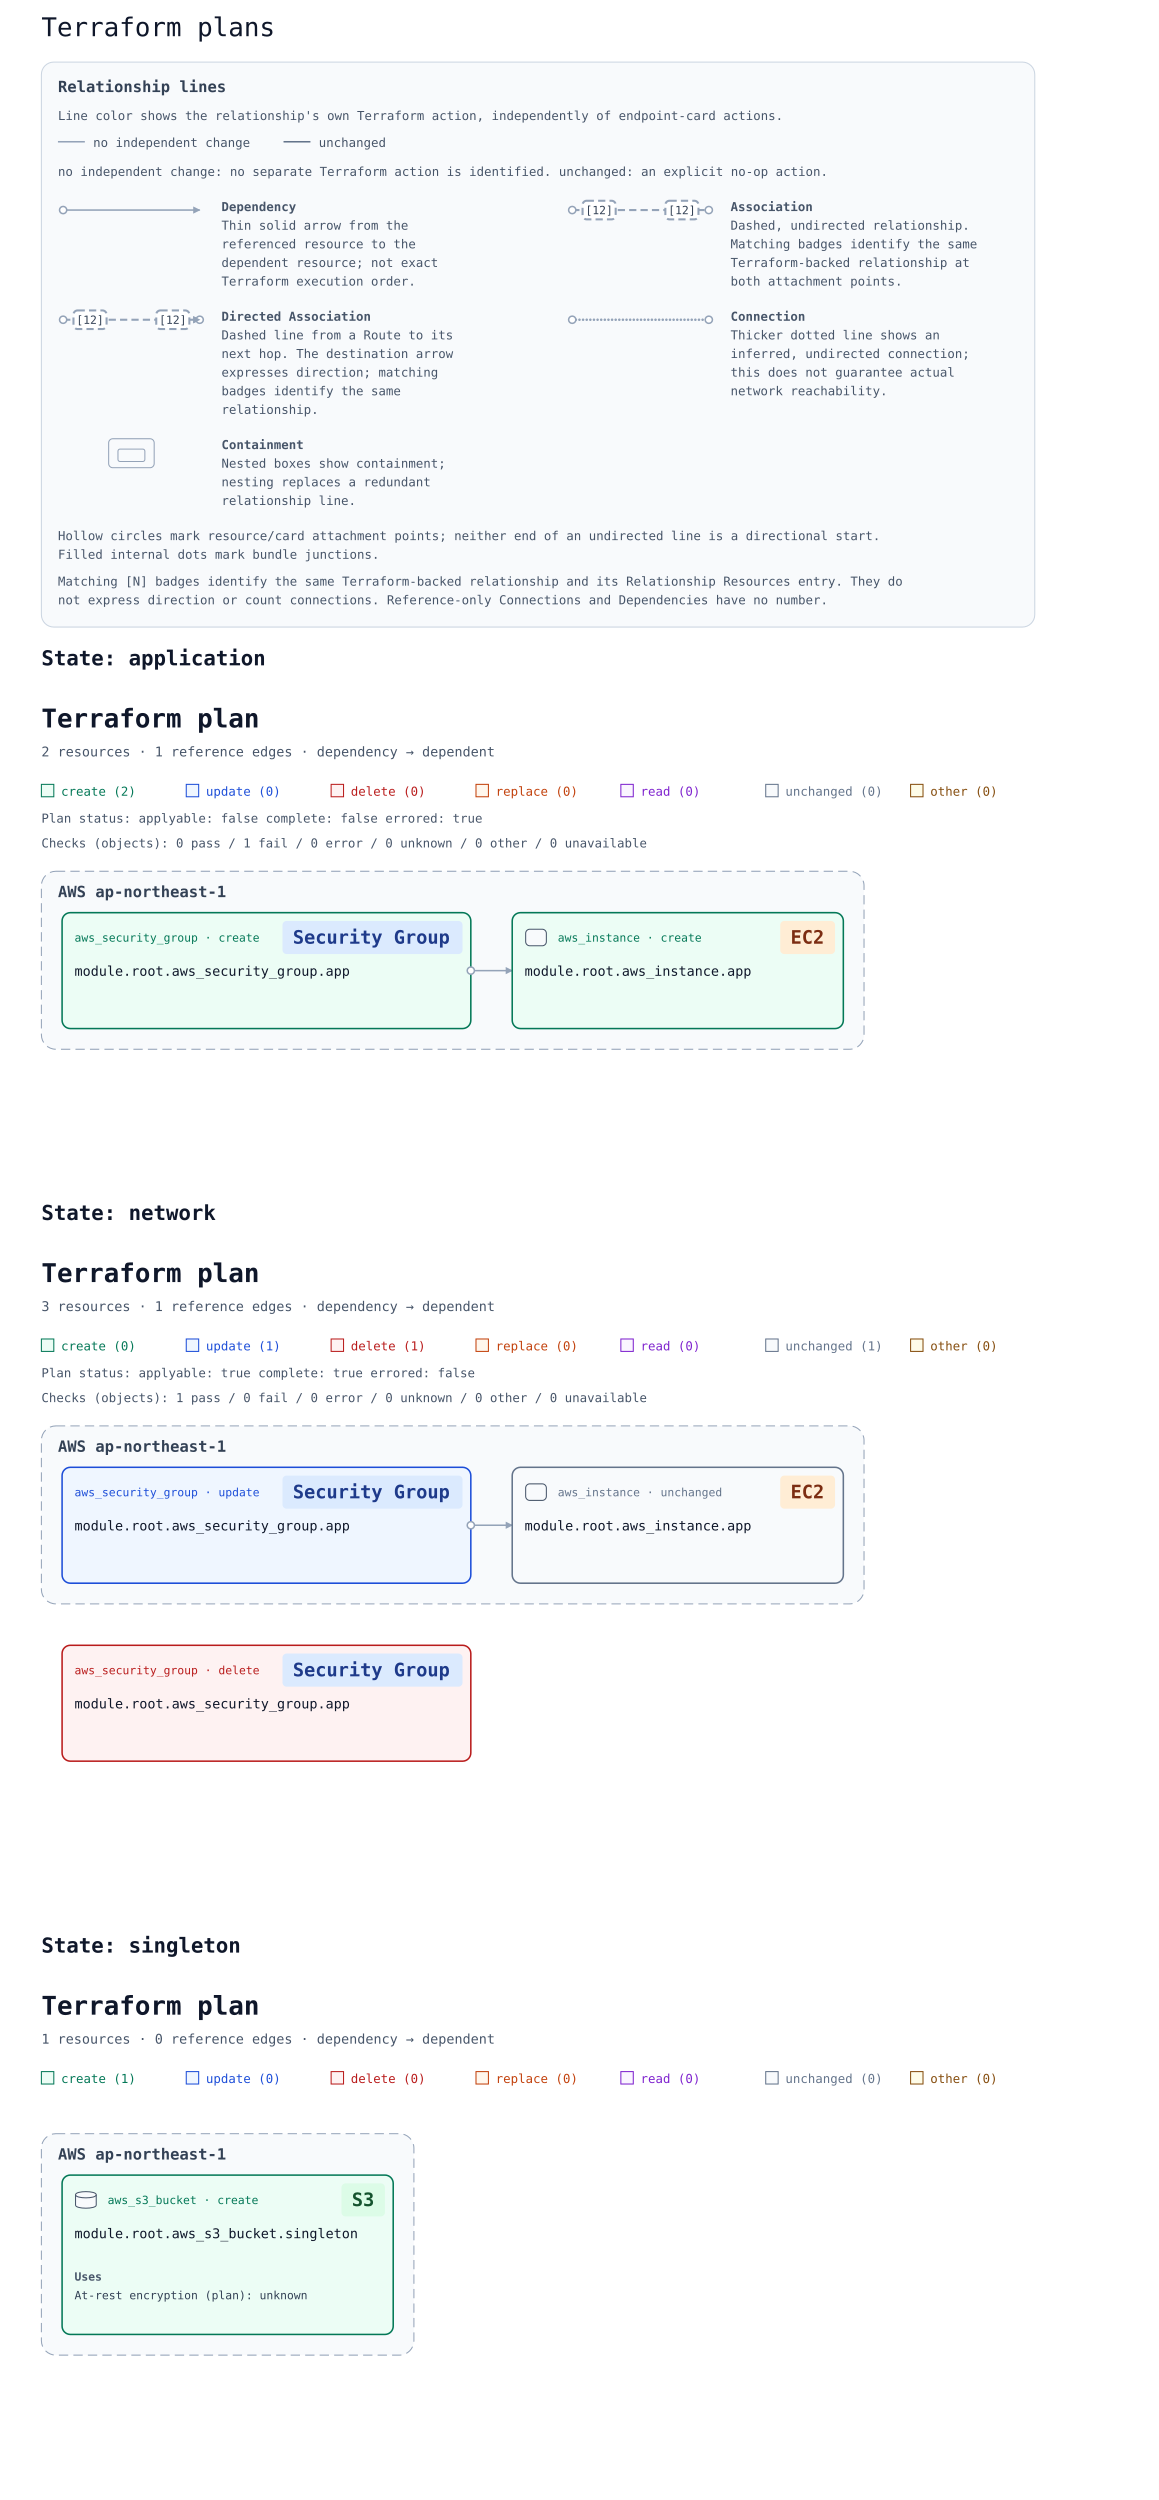
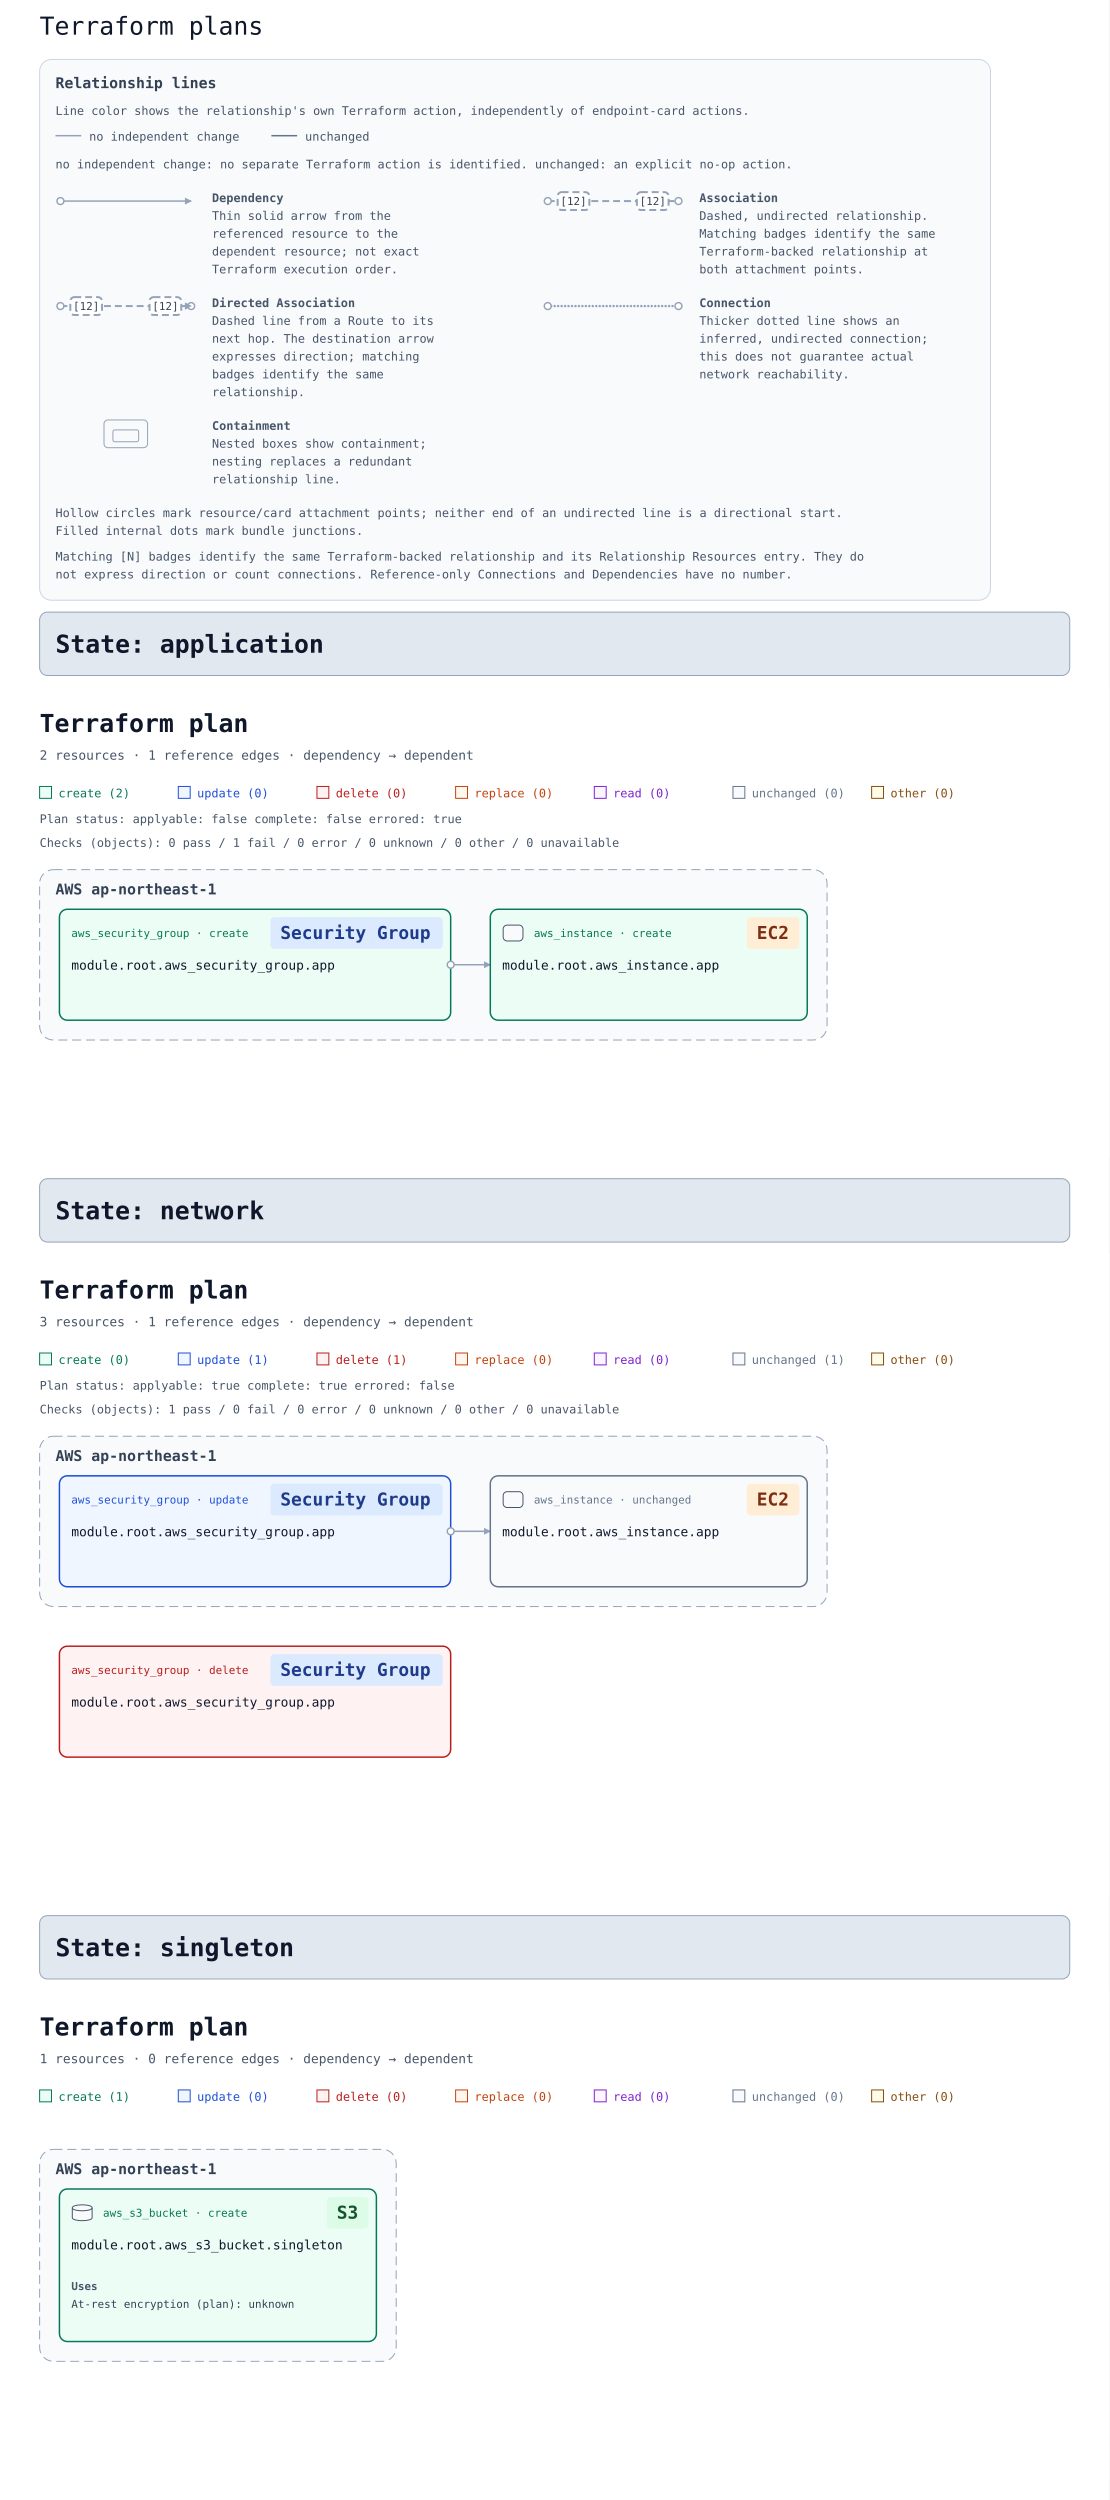
- <svg xmlns="http://www.w3.org/2000/svg" width="1120" height="2416" viewBox="0 0 1120 2416" font-family="ui-monospace, Consolas, monospace" role="img" aria-labelledby="multi-title multi-description">
+ <svg xmlns="http://www.w3.org/2000/svg" width="1120" height="2524" viewBox="0 0 1120 2524" font-family="ui-monospace, Consolas, monospace" role="img" aria-labelledby="multi-title multi-description">
  <rect width="100%" height="100%" fill="#ffffff" />
  <text x="40" y="35" font-family="ui-monospace, Consolas, monospace" font-size="25" fill="#0f172a">Terraform plans</text>
  <defs>
    <marker id="arrow" viewBox="0 0 10 10" refX="9" refY="5" markerWidth="7" markerHeight="7" markerUnits="userSpaceOnUse" orient="auto-start-reverse">
      <path d="M 0 0 L 10 5 L 0 10 z" fill="#94a3b8" />
    </marker>
  </defs>
  <g id="relationship-legend" font-size="12" fill="#475569" transform="translate(40 60)">
    <rect width="960" height="546" rx="12" fill="#f8fafc" stroke="#cbd5e1" />
    <text x="16" y="29" font-size="15" font-weight="700" fill="#334155">Relationship lines</text>
    <text x="16" y="56">Line color shows the relationship's own Terraform action, independently of endpoint-card actions.</text>
    <path data-legend-action="none" d="M 16 77 H 42" fill="none" stroke="#94a3b8" stroke-width="1.5" />
    <text x="50" y="82">no independent change</text>
    <path data-legend-action="unchanged" d="M 234 77 H 260" fill="none" stroke="#64748b" stroke-width="1.5" />
    <text x="268" y="82">unchanged</text>
    <text x="16" y="110">no independent change: no separate Terraform action is identified. unchanged: an explicit no-op action.</text>
    <g data-legend-entry="dependency" transform="translate(0 132)">
      <g data-legend-sample="dependency">
        <path data-legend-kind="dependency" data-directionality="directed" d="M 21 11 H 153" fill="none" stroke="#94a3b8" stroke-width="1.5" marker-end="url(#arrow)" />
        <circle data-legend-endpoint="source" cx="21" cy="11" r="3.5" fill="#ffffff" stroke="#94a3b8" stroke-width="1.5" />
      </g>
      <text x="174" y="12" font-weight="700">Dependency</text>
      <text x="174" y="30">Thin solid arrow from the</text>
      <text x="174" y="48">referenced resource to the</text>
      <text x="174" y="66">dependent resource; not exact</text>
      <text x="174" y="84">Terraform execution order.</text>
    </g>
    <g data-legend-entry="association" transform="translate(492 132)">
      <g data-legend-sample="association">
        <path data-legend-kind="association" data-directionality="undirected" d="M 21 11 H 153" fill="none" stroke="#94a3b8" stroke-width="2" stroke-dasharray="7 4" />
        <circle data-legend-endpoint="source" cx="21" cy="11" r="3.5" fill="#ffffff" stroke="#94a3b8" stroke-width="1.5" />
        <circle data-legend-endpoint="target" cx="153" cy="11" r="3.5" fill="#ffffff" stroke="#94a3b8" stroke-width="1.5" />
        <g data-legend-badge="source">
          <rect x="31" y="2" width="32" height="18" rx="4" fill="#ffffff" stroke="#94a3b8" stroke-width="2" stroke-dasharray="7 4" />
          <text x="47" y="15" text-anchor="middle" font-size="11" fill="#334155">[12]</text>
        </g>
        <g data-legend-badge="target">
          <rect x="111" y="2" width="32" height="18" rx="4" fill="#ffffff" stroke="#94a3b8" stroke-width="2" stroke-dasharray="7 4" />
          <text x="127" y="15" text-anchor="middle" font-size="11" fill="#334155">[12]</text>
        </g>
      </g>
      <text x="174" y="12" font-weight="700">Association</text>
      <text x="174" y="30">Dashed, undirected relationship.</text>
      <text x="174" y="48">Matching badges identify the same</text>
      <text x="174" y="66">Terraform-backed relationship at</text>
      <text x="174" y="84">both attachment points.</text>
    </g>
    <g data-legend-entry="directed-association" transform="translate(0 238)">
      <g data-legend-sample="directed-association">
        <path data-legend-kind="directed-association" data-directionality="directed" d="M 21 11 H 153" fill="none" stroke="#94a3b8" stroke-width="2" stroke-dasharray="7 4" marker-end="url(#arrow)" />
        <circle data-legend-endpoint="source" cx="21" cy="11" r="3.5" fill="#ffffff" stroke="#94a3b8" stroke-width="1.5" />
        <circle data-legend-endpoint="target" cx="153" cy="11" r="3.5" fill="#ffffff" stroke="#94a3b8" stroke-width="1.5" />
        <path data-legend-arrow="true" d="M 146.7 7.5 L 153.7 11 L 146.7 14.5 Z" fill="#94a3b8" />
        <g data-legend-badge="source">
          <rect x="31" y="2" width="32" height="18" rx="4" fill="#ffffff" stroke="#94a3b8" stroke-width="2" stroke-dasharray="7 4" />
          <text x="47" y="15" text-anchor="middle" font-size="11" fill="#334155">[12]</text>
        </g>
        <g data-legend-badge="target">
          <rect x="111" y="2" width="32" height="18" rx="4" fill="#ffffff" stroke="#94a3b8" stroke-width="2" stroke-dasharray="7 4" />
          <text x="127" y="15" text-anchor="middle" font-size="11" fill="#334155">[12]</text>
        </g>
      </g>
      <text x="174" y="12" font-weight="700">Directed Association</text>
      <text x="174" y="30">Dashed line from a Route to its</text>
      <text x="174" y="48">next hop. The destination arrow</text>
      <text x="174" y="66">expresses direction; matching</text>
      <text x="174" y="84">badges identify the same</text>
      <text x="174" y="102">relationship.</text>
    </g>
    <g data-legend-entry="connection" transform="translate(492 238)">
      <g data-legend-sample="connection">
        <path data-legend-kind="connection" data-directionality="undirected" d="M 21 11 H 153" fill="none" stroke="#94a3b8" stroke-width="2.5" stroke-dasharray="0 3.5" stroke-linecap="round" />
        <circle data-legend-endpoint="source" cx="21" cy="11" r="3.5" fill="#ffffff" stroke="#94a3b8" stroke-width="1.5" />
        <circle data-legend-endpoint="target" cx="153" cy="11" r="3.5" fill="#ffffff" stroke="#94a3b8" stroke-width="1.5" />
      </g>
      <text x="174" y="12" font-weight="700">Connection</text>
      <text x="174" y="30">Thicker dotted line shows an</text>
      <text x="174" y="48">inferred, undirected connection;</text>
      <text x="174" y="66">this does not guarantee actual</text>
      <text x="174" y="84">network reachability.</text>
    </g>
    <g data-legend-entry="containment" transform="translate(0 362)">
      <g data-legend-sample="containment">
        <g data-legend-kind="containment" fill="none" stroke="#94a3b8">
          <rect x="65" y="2" width="44" height="28" rx="4" />
          <rect x="74" y="12" width="26" height="12" rx="2" />
        </g>
      </g>
      <text x="174" y="12" font-weight="700">Containment</text>
      <text x="174" y="30">Nested boxes show containment;</text>
      <text x="174" y="48">nesting replaces a redundant</text>
      <text x="174" y="66">relationship line.</text>
    </g>
    <text x="16" y="462">Hollow circles mark resource/card attachment points; neither end of an undirected line is a directional start.</text>
    <text x="16" y="480">Filled internal dots mark bundle junctions.</text>
    <text x="16" y="506">Matching [N] badges identify the same Terraform-backed relationship and its Relationship Resources entry. They do</text>
    <text x="16" y="524">not express direction or count connections. Reference-only Connections and Dependencies have no number.</text>
  </g>
  <g id="state-6170706c69636174696f6e-state" data-state-id="application">
-     <text x="40" y="643" font-family="ui-monospace, Consolas, monospace" font-size="20" font-weight="700" fill="#0f172a">State: application</text>
-     <svg y="658" width="1120" height="476" viewBox="0 0 1120 476" role="img" aria-labelledby="state-6170706c69636174696f6e-title state-6170706c69636174696f6e-description">
+     <g data-state-heading="true" data-presentation-header="56 634 1008 32">
+       <rect x="40" y="618" width="1040" height="64" rx="8" fill="#e2e8f0" stroke="#94a3b8" />
+       <text x="56" y="659" font-family="ui-monospace, Consolas, monospace" font-size="25" font-weight="700" fill="#0f172a">State: application</text>
+     </g>
+     <svg y="694" width="1120" height="476" viewBox="0 0 1120 476" role="img" aria-labelledby="state-6170706c69636174696f6e-title state-6170706c69636174696f6e-description">
      <defs>
        <marker id="state-6170706c69636174696f6e-arrow" viewBox="0 0 10 10" refX="9" refY="5" markerWidth="7" markerHeight="7" markerUnits="userSpaceOnUse" orient="auto-start-reverse">
          <path d="M 0 0 L 10 5 L 0 10 z" fill="#94a3b8" />
        </marker>
      </defs>
      <rect width="100%" height="100%" fill="#ffffff" />
      <g font-family="ui-monospace, SFMono-Regular, Consolas, monospace">
        <text x="40" y="45" font-size="25" font-weight="700" fill="#0f172a">Terraform plan</text>
        <text x="40" y="73" font-size="13" fill="#475569">2 resources · 1 reference edges · dependency → dependent</text>
        <rect x="40" y="100" width="12" height="12" fill="#ecfdf5" stroke="#047857" />
        <text x="59" y="111" font-size="12" fill="#047857">create (2)</text>
        <rect x="180" y="100" width="12" height="12" fill="#eff6ff" stroke="#1d4ed8" />
        <text x="199" y="111" font-size="12" fill="#1d4ed8">update (0)</text>
        <rect x="320" y="100" width="12" height="12" fill="#fef2f2" stroke="#b91c1c" />
        <text x="339" y="111" font-size="12" fill="#b91c1c">delete (0)</text>
        <rect x="460" y="100" width="12" height="12" fill="#fff7ed" stroke="#c2410c" />
        <text x="479" y="111" font-size="12" fill="#c2410c">replace (0)</text>
        <rect x="600" y="100" width="12" height="12" fill="#faf5ff" stroke="#7e22ce" />
        <text x="619" y="111" font-size="12" fill="#7e22ce">read (0)</text>
        <rect x="740" y="100" width="12" height="12" fill="#f8fafc" stroke="#64748b" />
        <text x="759" y="111" font-size="12" fill="#64748b">unchanged (0)</text>
        <rect x="880" y="100" width="12" height="12" fill="#fefce8" stroke="#854d0e" />
        <text x="899" y="111" font-size="12" fill="#854d0e">other (0)</text>
        <g id="state-6170706c69636174696f6e-plan-status" data-plan-applyable="false" data-plan-complete="false" data-plan-errored="true">
          <text x="40" y="137" font-size="12" fill="#475569">Plan status: applyable: false complete: false errored: true</text>
        </g>
        <g id="state-6170706c69636174696f6e-plan-checks">
          <text x="40" y="161" font-size="12" fill="#475569">Checks (objects): 0 pass / 1 fail / 0 error / 0 unknown / 0 other / 0 unavailable</text>
        </g>
        <g transform="translate(0 24)">
          <g data-architecture="true" transform="translate(0 0)">
            <g data-deployment-scope="true" data-scope-provider="AWS" data-region="ap-northeast-1">
              <rect x="40" y="160" width="795" height="172" rx="14" fill="#f8fafc" stroke="#94a3b8" stroke-dasharray="9 5" />
              <text x="56" y="185" font-size="15" font-weight="700" fill="#334155">AWS ap-northeast-1</text>
            </g>
            <path d="M 455 256 L 495 256 " data-edge-kind="dependency" data-directionality="directed" data-source="state-6170706c69636174696f6e-resource-6177735f73656375726974795f67726f75702e617070-current" data-target="state-6170706c69636174696f6e-resource-6177735f696e7374616e63652e617070-current" fill="none" stroke="#94a3b8" stroke-width="1.5" stroke-linejoin="round" marker-end="url(#state-6170706c69636174696f6e-arrow)" />
            <g id="state-6170706c69636174696f6e-resource-6177735f696e7374616e63652e617070-current" data-architecture-id="terraform:6177735f696e7374616e63652e617070-current" data-qualified-address="module.root.aws_instance.app" data-terraform-address="aws_instance.app">
              <rect x="495" y="200" width="320" height="112" rx="8" fill="#ecfdf5" stroke="#047857" stroke-width="1.5" data-mode="managed" />
              <text data-resource-type-heading="true" x="539" y="228" font-size="11" fill="#047857" xml:space="preserve">aws_instance · create</text>
              <rect data-service-badge="true" data-presentation-padding="10 4" data-service-category="compute" data-service-full-name="Amazon EC2" data-display-name="EC2" x="754" y="208" width="53" height="32" rx="4" fill="#ffedd5" />
              <text data-service-name="true" x="764" y="230" font-size="18" font-weight="700" fill="#7c2d12" xml:space="preserve">EC2</text>
              <g data-role-shape="execution" transform="translate(507 215)" role="img" aria-label="Visual role: execution" pointer-events="none" fill="#f8fafc" stroke="#475569" stroke-width="1">
                <rect x="1" y="1" width="20" height="16" rx="4" />
              </g>
              <text x="507" y="261" font-size="13" fill="#0f172a" xml:space="preserve">module.root.aws_instance.app</text>
            </g>
            <g id="state-6170706c69636174696f6e-resource-6177735f73656375726974795f67726f75702e617070-current" data-architecture-id="terraform:6177735f73656375726974795f67726f75702e617070-current" data-qualified-address="module.root.aws_security_group.app" data-terraform-address="aws_security_group.app">
              <rect x="60" y="200" width="395" height="112" rx="8" fill="#ecfdf5" stroke="#047857" stroke-width="1.5" data-mode="managed" />
              <text data-resource-type-heading="true" x="72" y="228" font-size="11" fill="#047857" xml:space="preserve">aws_security_group · create</text>
              <rect data-service-badge="true" data-presentation-padding="10 4" data-service-category="network" data-service-full-name="Amazon VPC" data-display-name="Security Group" x="273" y="208" width="174" height="32" rx="4" fill="#dbeafe" />
              <text data-service-name="true" x="283" y="230" font-size="18" font-weight="700" fill="#1e3a8a" xml:space="preserve">Security Group</text>
              <text x="72" y="261" font-size="13" fill="#0f172a" xml:space="preserve">module.root.aws_security_group.app</text>
              <text x="72" y="300" font-size="10" fill="#64748b" data-role="policy" />
            </g>
            <g data-endpoints="true" data-source="state-6170706c69636174696f6e-resource-6177735f73656375726974795f67726f75702e617070-current" data-target="state-6170706c69636174696f6e-resource-6177735f696e7374616e63652e617070-current" aria-hidden="true">
              <circle data-endpoint="source" cx="455" cy="256" r="3.5" fill="#ffffff" stroke="#94a3b8" stroke-width="1.5" />
            </g>
          </g>
        </g>
      </g>
    </svg>
  </g>
  <g id="state-6e6574776f726b-state" data-state-id="network">
-     <text x="40" y="1179" font-family="ui-monospace, Consolas, monospace" font-size="20" font-weight="700" fill="#0f172a">State: network</text>
-     <svg y="1194" width="1120" height="648" viewBox="0 0 1120 648" role="img" aria-labelledby="state-6e6574776f726b-title state-6e6574776f726b-description">
+     <g data-state-heading="true" data-presentation-header="56 1206 1008 32">
+       <rect x="40" y="1190" width="1040" height="64" rx="8" fill="#e2e8f0" stroke="#94a3b8" />
+       <text x="56" y="1231" font-family="ui-monospace, Consolas, monospace" font-size="25" font-weight="700" fill="#0f172a">State: network</text>
+     </g>
+     <svg y="1266" width="1120" height="648" viewBox="0 0 1120 648" role="img" aria-labelledby="state-6e6574776f726b-title state-6e6574776f726b-description">
      <defs>
        <marker id="state-6e6574776f726b-arrow" viewBox="0 0 10 10" refX="9" refY="5" markerWidth="7" markerHeight="7" markerUnits="userSpaceOnUse" orient="auto-start-reverse">
          <path d="M 0 0 L 10 5 L 0 10 z" fill="#94a3b8" />
        </marker>
      </defs>
      <rect width="100%" height="100%" fill="#ffffff" />
      <g font-family="ui-monospace, SFMono-Regular, Consolas, monospace">
        <text x="40" y="45" font-size="25" font-weight="700" fill="#0f172a">Terraform plan</text>
        <text x="40" y="73" font-size="13" fill="#475569">3 resources · 1 reference edges · dependency → dependent</text>
        <rect x="40" y="100" width="12" height="12" fill="#ecfdf5" stroke="#047857" />
        <text x="59" y="111" font-size="12" fill="#047857">create (0)</text>
        <rect x="180" y="100" width="12" height="12" fill="#eff6ff" stroke="#1d4ed8" />
        <text x="199" y="111" font-size="12" fill="#1d4ed8">update (1)</text>
        <rect x="320" y="100" width="12" height="12" fill="#fef2f2" stroke="#b91c1c" />
        <text x="339" y="111" font-size="12" fill="#b91c1c">delete (1)</text>
        <rect x="460" y="100" width="12" height="12" fill="#fff7ed" stroke="#c2410c" />
        <text x="479" y="111" font-size="12" fill="#c2410c">replace (0)</text>
        <rect x="600" y="100" width="12" height="12" fill="#faf5ff" stroke="#7e22ce" />
        <text x="619" y="111" font-size="12" fill="#7e22ce">read (0)</text>
        <rect x="740" y="100" width="12" height="12" fill="#f8fafc" stroke="#64748b" />
        <text x="759" y="111" font-size="12" fill="#64748b">unchanged (1)</text>
        <rect x="880" y="100" width="12" height="12" fill="#fefce8" stroke="#854d0e" />
        <text x="899" y="111" font-size="12" fill="#854d0e">other (0)</text>
        <g id="state-6e6574776f726b-plan-status" data-plan-applyable="true" data-plan-complete="true" data-plan-errored="false">
          <text x="40" y="137" font-size="12" fill="#475569">Plan status: applyable: true complete: true errored: false</text>
        </g>
        <g id="state-6e6574776f726b-plan-checks">
          <text x="40" y="161" font-size="12" fill="#475569">Checks (objects): 1 pass / 0 fail / 0 error / 0 unknown / 0 other / 0 unavailable</text>
        </g>
        <g transform="translate(0 24)">
          <g data-architecture="true" transform="translate(0 0)">
            <g data-deployment-scope="true" data-scope-provider="AWS" data-region="ap-northeast-1">
              <rect x="40" y="160" width="795" height="172" rx="14" fill="#f8fafc" stroke="#94a3b8" stroke-dasharray="9 5" />
              <text x="56" y="185" font-size="15" font-weight="700" fill="#334155">AWS ap-northeast-1</text>
            </g>
            <path d="M 455 256 L 495 256 " data-edge-kind="dependency" data-directionality="directed" data-source="state-6e6574776f726b-resource-6177735f73656375726974795f67726f75702e617070-current" data-target="state-6e6574776f726b-resource-6177735f696e7374616e63652e617070-current" fill="none" stroke="#94a3b8" stroke-width="1.5" stroke-linejoin="round" marker-end="url(#state-6e6574776f726b-arrow)" />
            <g id="state-6e6574776f726b-resource-6177735f696e7374616e63652e617070-current" data-architecture-id="terraform:6177735f696e7374616e63652e617070-current" data-qualified-address="module.root.aws_instance.app" data-terraform-address="aws_instance.app">
              <rect x="495" y="200" width="320" height="112" rx="8" fill="#f8fafc" stroke="#64748b" stroke-width="1.5" data-mode="managed" />
              <text data-resource-type-heading="true" x="539" y="228" font-size="11" fill="#64748b" xml:space="preserve">aws_instance · unchanged</text>
              <rect data-service-badge="true" data-presentation-padding="10 4" data-service-category="compute" data-service-full-name="Amazon EC2" data-display-name="EC2" x="754" y="208" width="53" height="32" rx="4" fill="#ffedd5" />
              <text data-service-name="true" x="764" y="230" font-size="18" font-weight="700" fill="#7c2d12" xml:space="preserve">EC2</text>
              <g data-role-shape="execution" transform="translate(507 215)" role="img" aria-label="Visual role: execution" pointer-events="none" fill="#f8fafc" stroke="#475569" stroke-width="1">
                <rect x="1" y="1" width="20" height="16" rx="4" />
              </g>
              <text x="507" y="261" font-size="13" fill="#0f172a" xml:space="preserve">module.root.aws_instance.app</text>
            </g>
            <g id="state-6e6574776f726b-resource-6177735f73656375726974795f67726f75702e617070-current" data-architecture-id="terraform:6177735f73656375726974795f67726f75702e617070-current" data-qualified-address="module.root.aws_security_group.app" data-terraform-address="aws_security_group.app">
              <rect x="60" y="200" width="395" height="112" rx="8" fill="#eff6ff" stroke="#1d4ed8" stroke-width="1.5" data-mode="managed" />
              <text data-resource-type-heading="true" x="72" y="228" font-size="11" fill="#1d4ed8" xml:space="preserve">aws_security_group · update</text>
              <rect data-service-badge="true" data-presentation-padding="10 4" data-service-category="network" data-service-full-name="Amazon VPC" data-display-name="Security Group" x="273" y="208" width="174" height="32" rx="4" fill="#dbeafe" />
              <text data-service-name="true" x="283" y="230" font-size="18" font-weight="700" fill="#1e3a8a" xml:space="preserve">Security Group</text>
              <text x="72" y="261" font-size="13" fill="#0f172a" xml:space="preserve">module.root.aws_security_group.app</text>
              <text x="72" y="300" font-size="10" fill="#64748b" data-role="policy" />
            </g>
            <g id="state-6e6574776f726b-resource-6177735f73656375726974795f67726f75702e617070-deposed-6f6c64" data-architecture-id="terraform:6177735f73656375726974795f67726f75702e617070-deposed-6f6c64" data-qualified-address="module.root.aws_security_group.app" data-terraform-address="aws_security_group.app" data-deposed-key="old">
              <rect x="60" y="372" width="395" height="112" rx="8" fill="#fef2f2" stroke="#b91c1c" stroke-width="1.5" data-mode="managed" />
              <text data-resource-type-heading="true" x="72" y="400" font-size="11" fill="#b91c1c" xml:space="preserve">aws_security_group · delete</text>
              <rect data-service-badge="true" data-presentation-padding="10 4" data-service-category="network" data-service-full-name="Amazon VPC" data-display-name="Security Group" x="273" y="380" width="174" height="32" rx="4" fill="#dbeafe" />
              <text data-service-name="true" x="283" y="402" font-size="18" font-weight="700" fill="#1e3a8a" xml:space="preserve">Security Group</text>
              <text x="72" y="433" font-size="13" fill="#0f172a" xml:space="preserve">module.root.aws_security_group.app</text>
              <text x="72" y="472" font-size="10" fill="#64748b" data-role="policy" />
            </g>
            <g data-endpoints="true" data-source="state-6e6574776f726b-resource-6177735f73656375726974795f67726f75702e617070-current" data-target="state-6e6574776f726b-resource-6177735f696e7374616e63652e617070-current" aria-hidden="true">
              <circle data-endpoint="source" cx="455" cy="256" r="3.5" fill="#ffffff" stroke="#94a3b8" stroke-width="1.5" />
            </g>
          </g>
        </g>
      </g>
    </svg>
  </g>
  <g id="state-73696e676c65746f6e-state" data-state-id="singleton">
-     <text x="40" y="1887" font-family="ui-monospace, Consolas, monospace" font-size="20" font-weight="700" fill="#0f172a">State: singleton</text>
-     <svg y="1902" width="1120" height="494" viewBox="0 0 1120 494" role="img" aria-labelledby="state-73696e676c65746f6e-title state-73696e676c65746f6e-description">
+     <g data-state-heading="true" data-presentation-header="56 1950 1008 32">
+       <rect x="40" y="1934" width="1040" height="64" rx="8" fill="#e2e8f0" stroke="#94a3b8" />
+       <text x="56" y="1975" font-family="ui-monospace, Consolas, monospace" font-size="25" font-weight="700" fill="#0f172a">State: singleton</text>
+     </g>
+     <svg y="2010" width="1120" height="494" viewBox="0 0 1120 494" role="img" aria-labelledby="state-73696e676c65746f6e-title state-73696e676c65746f6e-description">
      <defs>
        <marker id="state-73696e676c65746f6e-arrow" viewBox="0 0 10 10" refX="9" refY="5" markerWidth="7" markerHeight="7" markerUnits="userSpaceOnUse" orient="auto-start-reverse">
          <path d="M 0 0 L 10 5 L 0 10 z" fill="#94a3b8" />
        </marker>
      </defs>
      <rect width="100%" height="100%" fill="#ffffff" />
      <g font-family="ui-monospace, SFMono-Regular, Consolas, monospace">
        <text x="40" y="45" font-size="25" font-weight="700" fill="#0f172a">Terraform plan</text>
        <text x="40" y="73" font-size="13" fill="#475569">1 resources · 0 reference edges · dependency → dependent</text>
        <rect x="40" y="100" width="12" height="12" fill="#ecfdf5" stroke="#047857" />
        <text x="59" y="111" font-size="12" fill="#047857">create (1)</text>
        <rect x="180" y="100" width="12" height="12" fill="#eff6ff" stroke="#1d4ed8" />
        <text x="199" y="111" font-size="12" fill="#1d4ed8">update (0)</text>
        <rect x="320" y="100" width="12" height="12" fill="#fef2f2" stroke="#b91c1c" />
        <text x="339" y="111" font-size="12" fill="#b91c1c">delete (0)</text>
        <rect x="460" y="100" width="12" height="12" fill="#fff7ed" stroke="#c2410c" />
        <text x="479" y="111" font-size="12" fill="#c2410c">replace (0)</text>
        <rect x="600" y="100" width="12" height="12" fill="#faf5ff" stroke="#7e22ce" />
        <text x="619" y="111" font-size="12" fill="#7e22ce">read (0)</text>
        <rect x="740" y="100" width="12" height="12" fill="#f8fafc" stroke="#64748b" />
        <text x="759" y="111" font-size="12" fill="#64748b">unchanged (0)</text>
        <rect x="880" y="100" width="12" height="12" fill="#fefce8" stroke="#854d0e" />
        <text x="899" y="111" font-size="12" fill="#854d0e">other (0)</text>
        <g data-architecture="true" transform="translate(0 0)">
          <g data-deployment-scope="true" data-scope-provider="AWS" data-region="ap-northeast-1">
            <rect x="40" y="160" width="360" height="214" rx="14" fill="#f8fafc" stroke="#94a3b8" stroke-dasharray="9 5" />
            <text x="56" y="185" font-size="15" font-weight="700" fill="#334155">AWS ap-northeast-1</text>
          </g>
          <g id="state-73696e676c65746f6e-resource-6177735f73335f6275636b65742e73696e676c65746f6e-current" data-architecture-id="terraform:6177735f73335f6275636b65742e73696e676c65746f6e-current" data-qualified-address="module.root.aws_s3_bucket.singleton" data-terraform-address="aws_s3_bucket.singleton">
            <rect x="60" y="200" width="320" height="154" rx="8" fill="#ecfdf5" stroke="#047857" stroke-width="1.5" data-mode="managed" />
            <text data-resource-type-heading="true" x="104" y="228" font-size="11" fill="#047857" xml:space="preserve">aws_s3_bucket · create</text>
            <rect data-service-badge="true" data-presentation-padding="10 4" data-service-category="storage" data-service-full-name="Amazon S3" data-display-name="S3" x="330" y="208" width="42" height="32" rx="4" fill="#dcfce7" />
            <text data-service-name="true" x="340" y="230" font-size="18" font-weight="700" fill="#14532d" xml:space="preserve">S3</text>
            <g data-role-shape="data-store" transform="translate(72 215)" role="img" aria-label="Visual role: data-store" pointer-events="none" fill="#f8fafc" stroke="#475569" stroke-width="1">
              <path d="M1 4 C1 0 21 0 21 4 V14 C21 18 1 18 1 14 Z" />
              <path d="M1 4 C1 8 21 8 21 4" fill="none" />
            </g>
            <text x="72" y="261" font-size="13" fill="#0f172a" xml:space="preserve">module.root.aws_s3_bucket.singleton</text>
            <g data-resource-references="true">
              <text x="72" y="302" font-size="11" font-weight="700" fill="#475569">Uses</text>
              <g>
                <text x="72" y="320" font-size="11" fill="#334155" xml:space="preserve">At-rest encryption (plan): unknown</text>
              </g>
            </g>
          </g>
        </g>
      </g>
    </svg>
  </g>
</svg>
